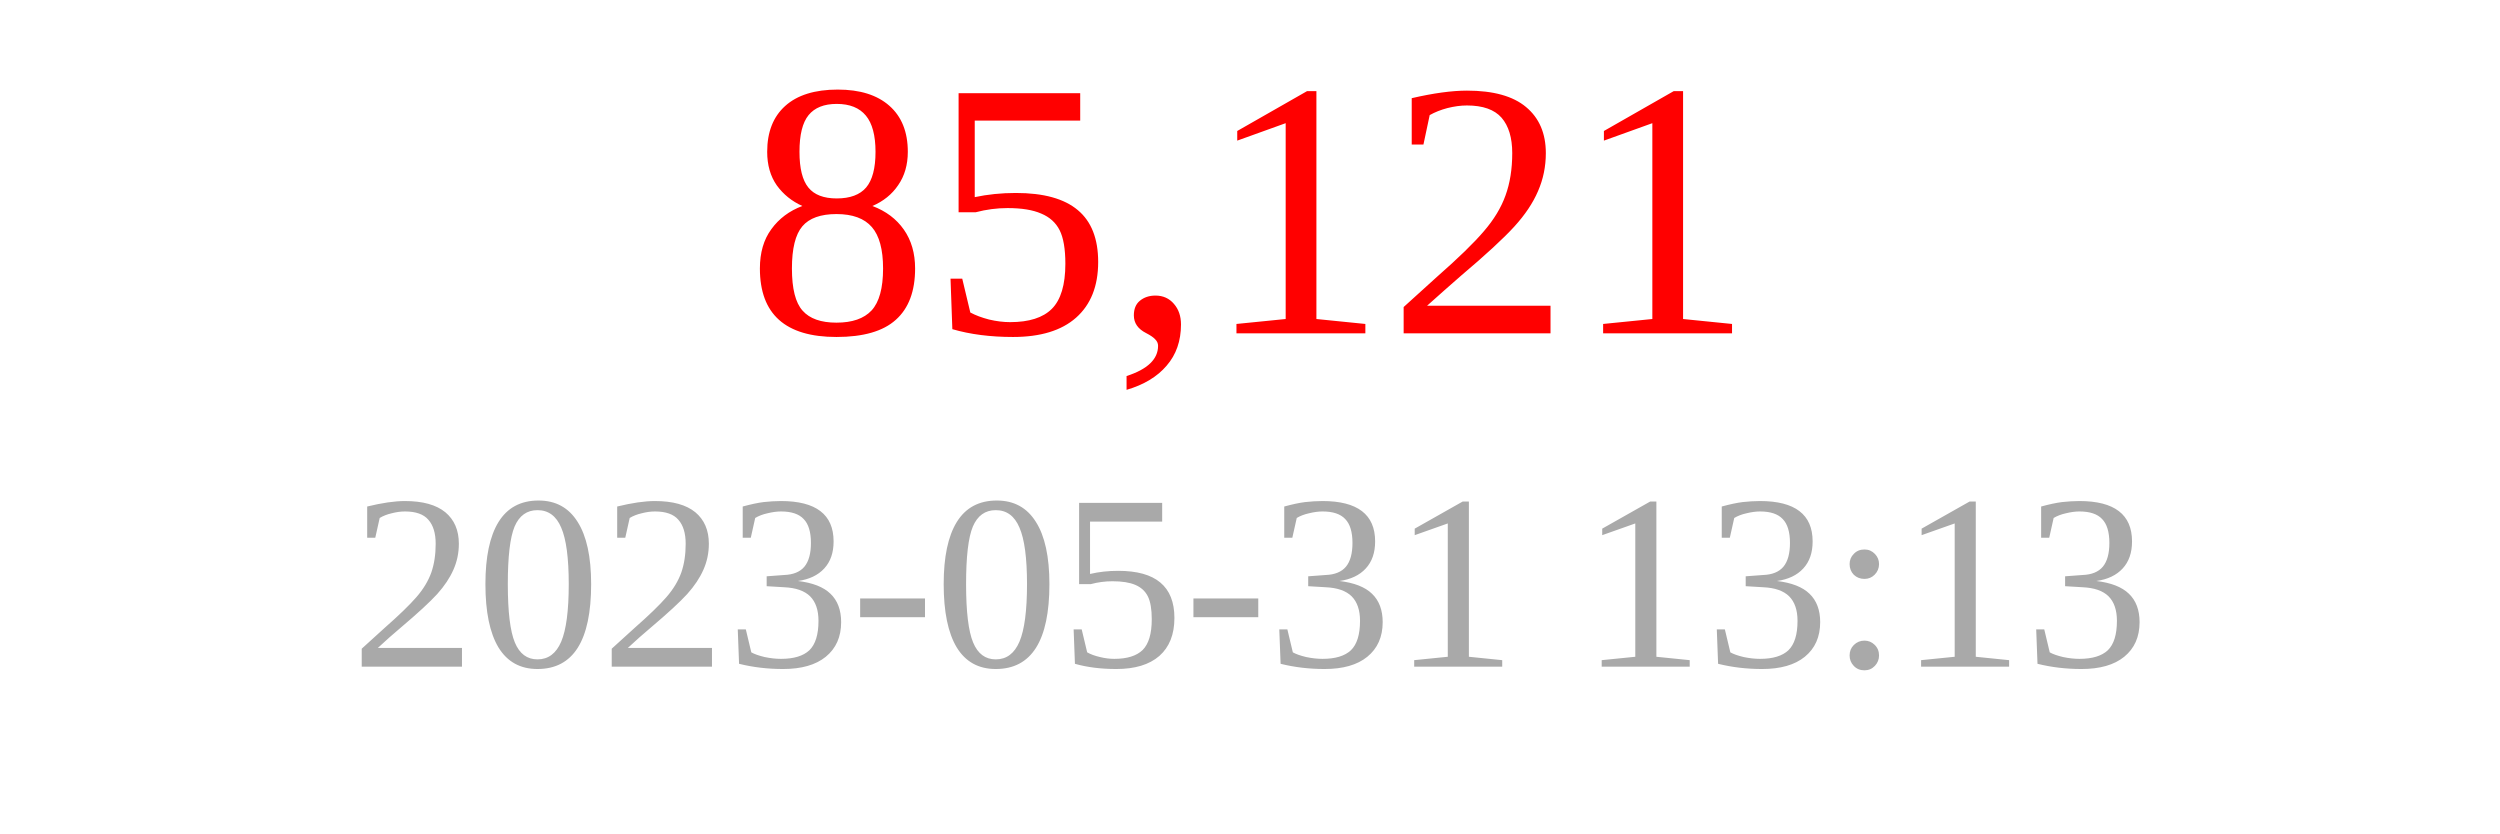
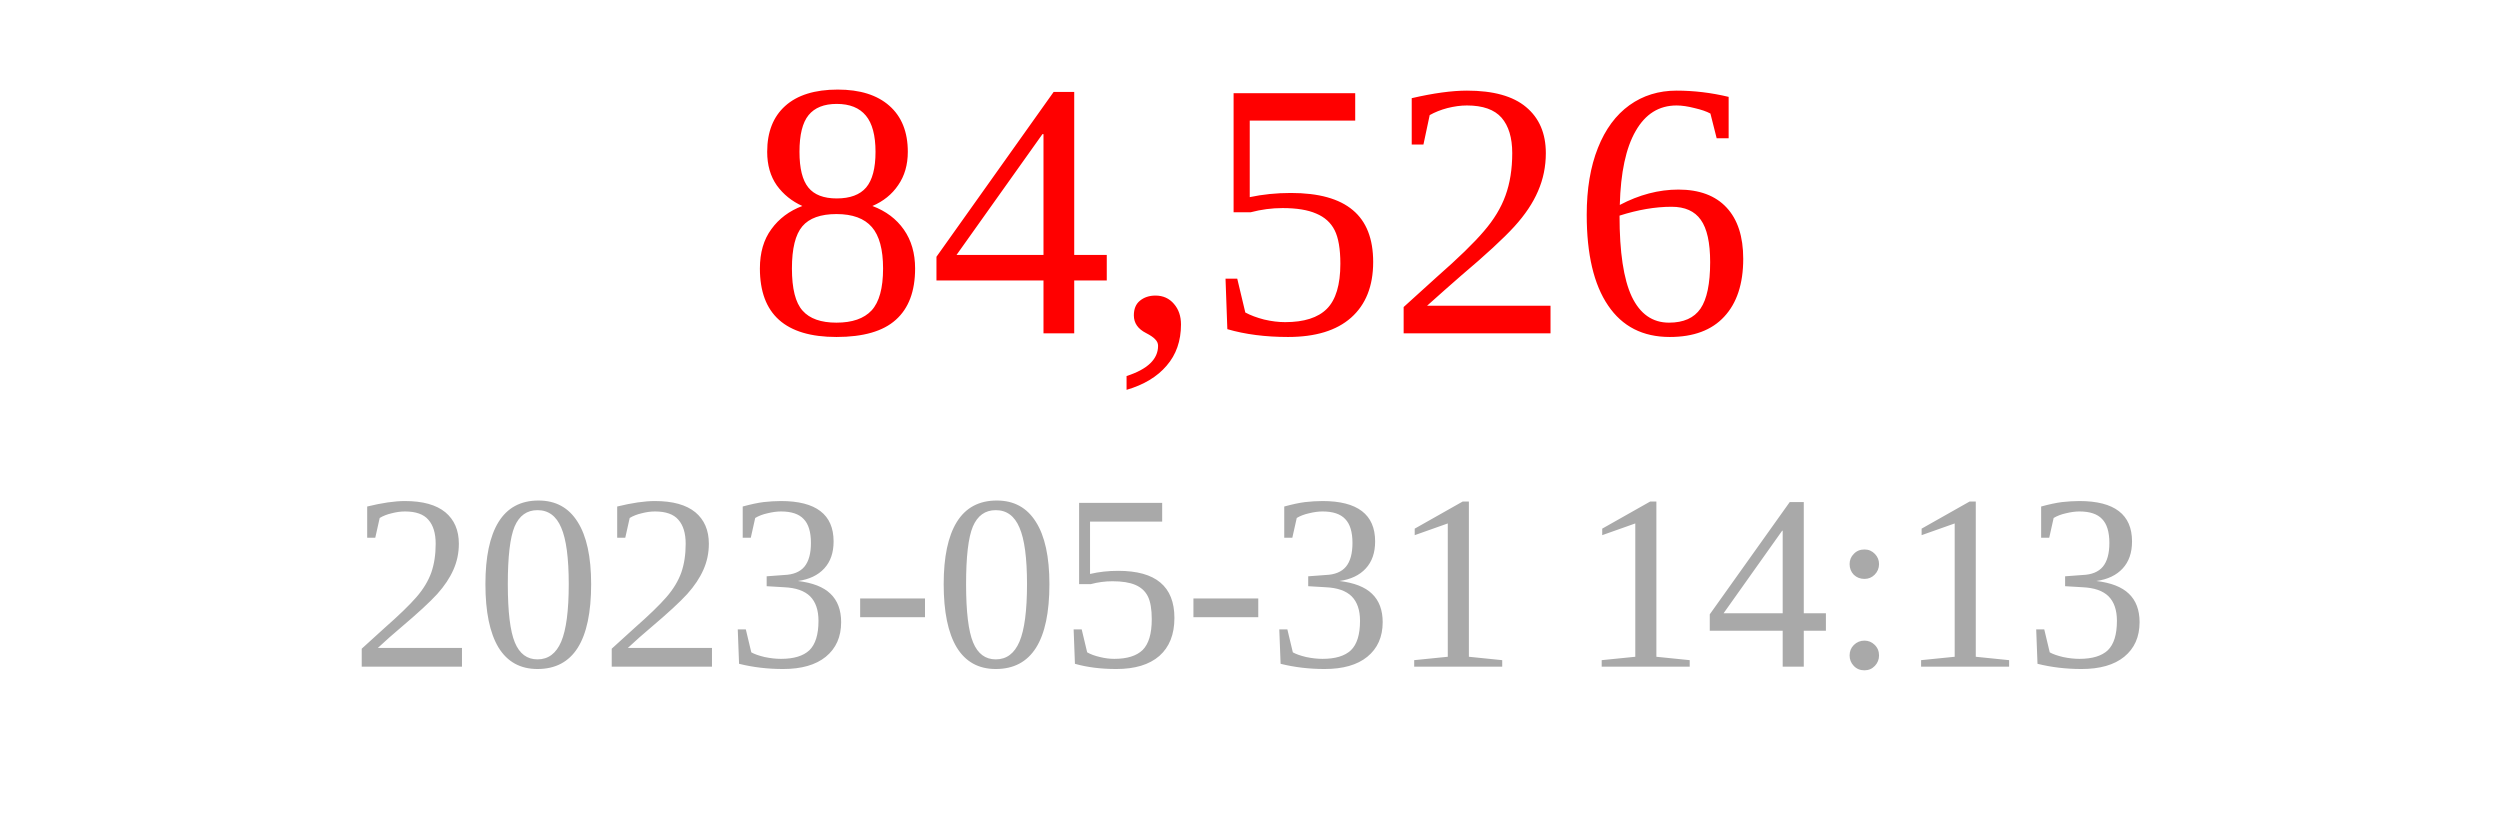
<svg xmlns="http://www.w3.org/2000/svg" width="150" height="50">
-   <text x="75" y="20" font-size="22" fill="red" text-anchor="middle">85,121</text>
-   <text x="75" y="40" font-size="15" fill="darkgray" text-anchor="middle">2023-05-31 13:13</text>
+   <text x="75" y="20" font-size="22" fill="red" text-anchor="middle">84,526</text>
+   <text x="75" y="40" font-size="15" fill="darkgray" text-anchor="middle">2023-05-31 14:13</text>
</svg>
